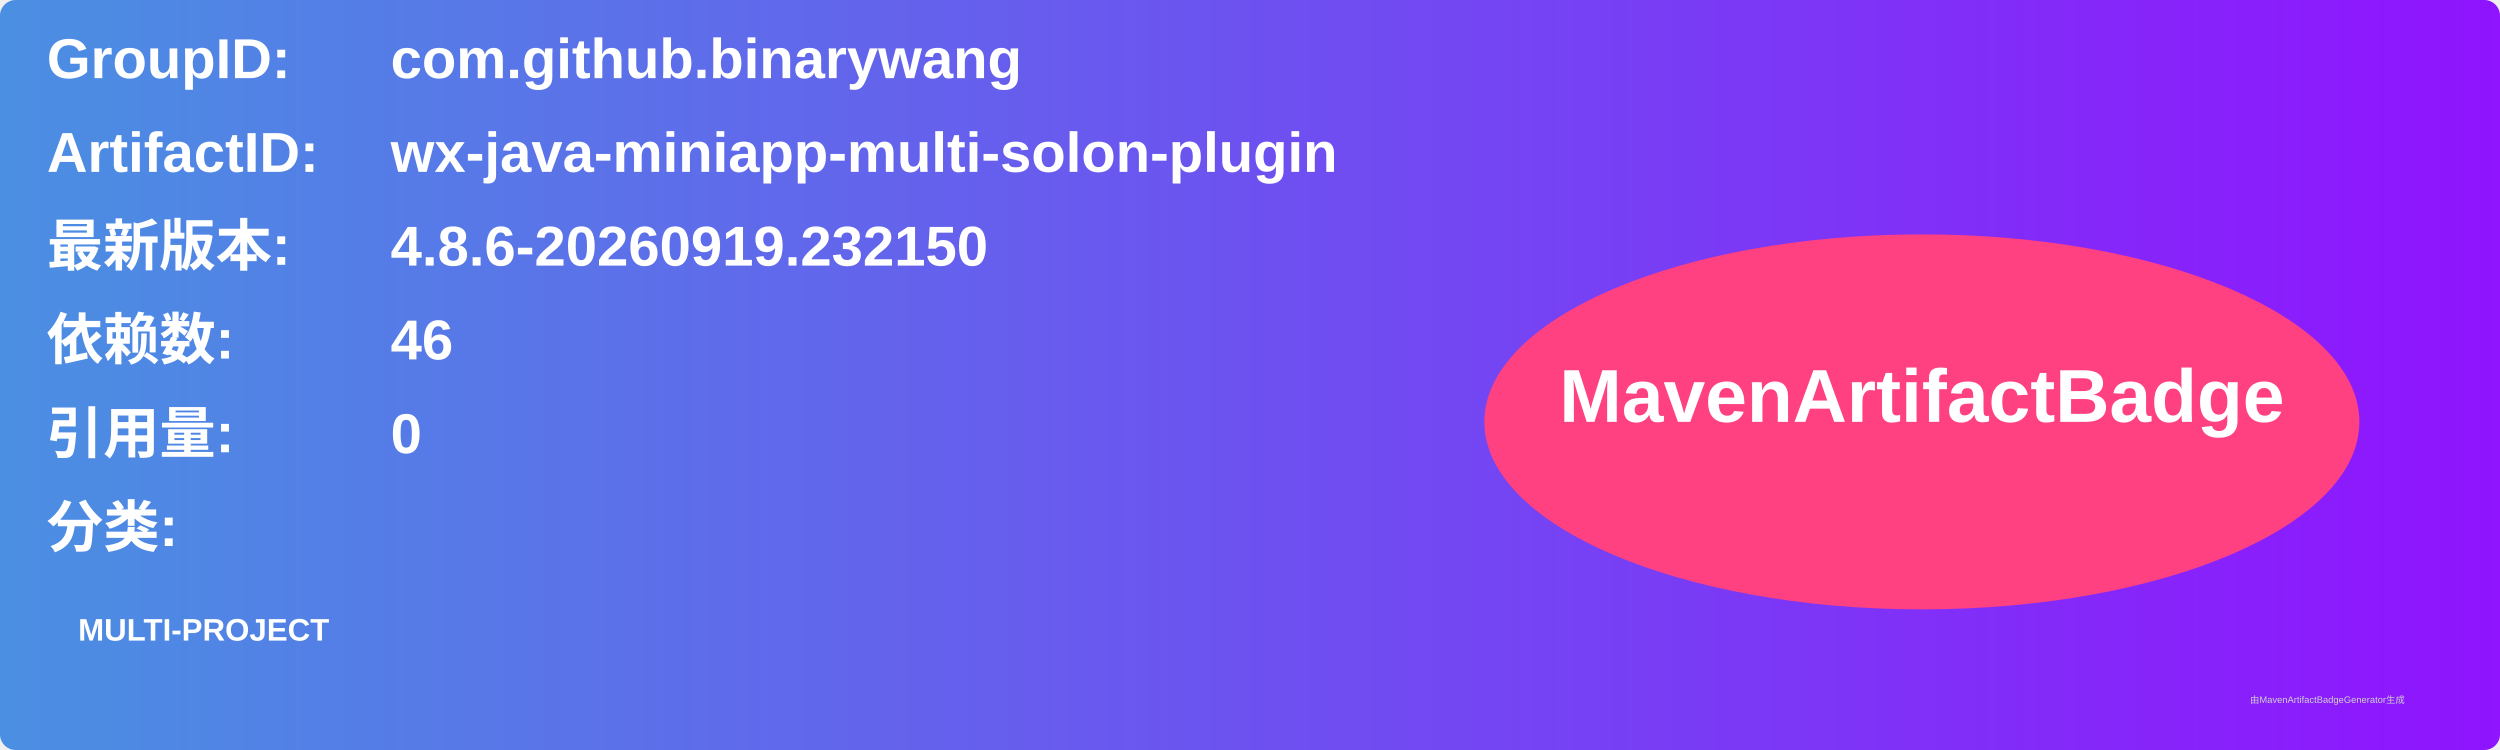
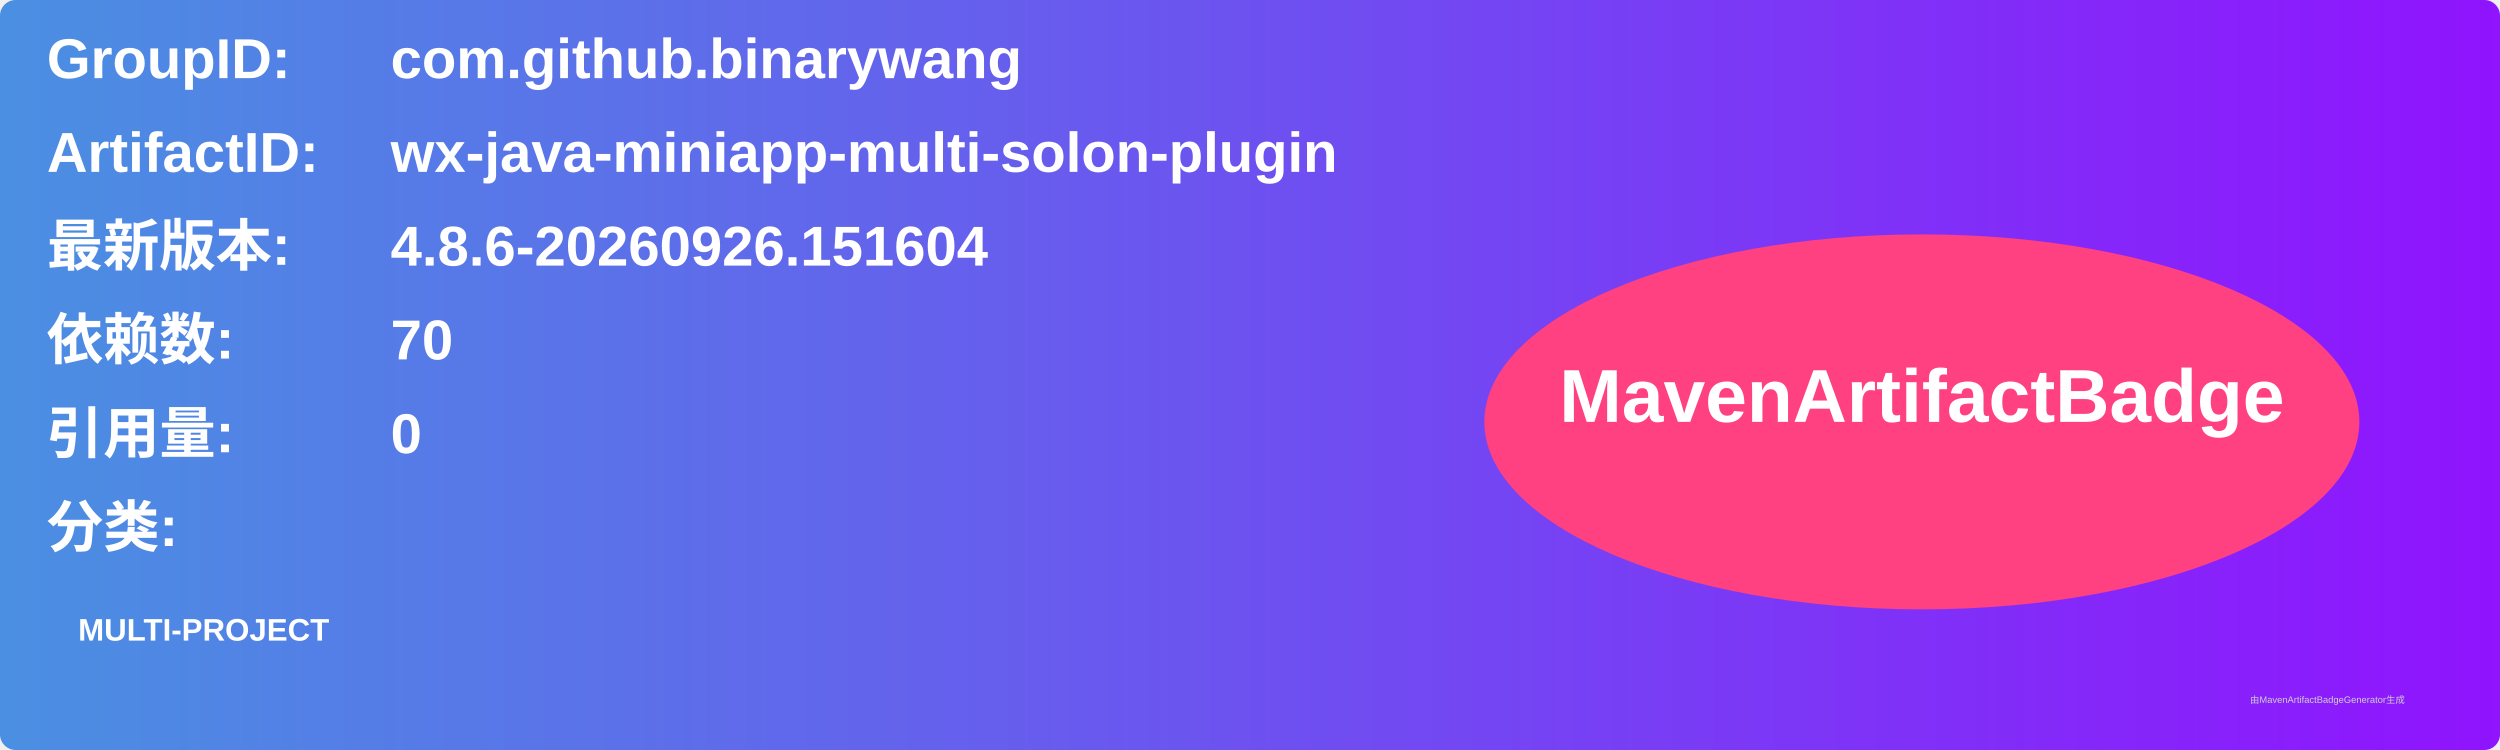
<svg xmlns="http://www.w3.org/2000/svg" width="800" height="240" viewBox="0 0 800 240">
  <linearGradient id="grad" x1="0%" y1="0%" x2="100%" y2="0%">
    <stop offset="0%" stop-color="#4a90e2" />
    <stop offset="100%" stop-color="#9013fe" />
  </linearGradient>
  <rect width="100%" height="100%" rx="5" ry="5" fill="url(#grad)" />
  <g transform="translate(15, 15)">
    <text x="0" y="10" font-family="Arial" font-size="18" fill="white" font-weight="bold" width="260">GroupID:</text>
    <text x="110" y="10" font-family="Arial" font-size="18" fill="white" font-weight="bold" width="460">com.github.binarywang</text>
    <text x="0" y="40" font-family="Arial" font-size="18" fill="white" font-weight="bold" width="260">ArtifactID:</text>
    <text x="110" y="40" font-family="Arial" font-size="18" fill="white" font-weight="bold" width="460">wx-java-miniapp-multi-solon-plugin</text>
    <text x="0" y="70" font-family="Arial" font-size="18" fill="white" font-weight="bold">最新版本:</text>
    <text x="110" y="70" font-family="Arial" font-size="18" fill="white" font-weight="bold">
-       <tspan font-weight="bold">4.8.6-20260919.232150</tspan>
+       <tspan font-weight="bold">4.8.6-20260926.151604</tspan>
    </text>
    <text x="0" y="100" font-family="Arial" font-size="18" fill="white" font-weight="bold">依赖数: </text>
    <text x="110" y="100" font-family="Arial" font-size="18" fill="white">
-       <tspan font-weight="bold">46</tspan>
+       <tspan font-weight="bold">70</tspan>
    </text>
    <text x="0" y="130" font-family="Arial" font-size="18" fill="white" font-weight="bold">引用量: </text>
    <text x="110" y="130" font-family="Arial" font-size="18" fill="white">
      <tspan font-weight="bold">0</tspan>
    </text>
    <text x="0" y="160" font-family="Arial" font-size="18" fill="white" font-weight="bold">分类:</text>
    <text x="10" y="190" font-family="Arial" font-size="10" fill="white">
      <tspan font-weight="bold">MULTI-PROJECT</tspan>
    </text>
    <ellipse cx="600" cy="120" rx="140" ry="60" fill="#ff4081" />
    <text x="600" y="120" text-anchor="middle" font-family="Arial" font-size="24" fill="white" font-weight="bold">MavenArtifactBadge</text>
  </g>
  <text x="720" y="225" font-family="Arial" font-size="3" fill="#d0d0d0">由MavenArtifactBadgeGenerator生成</text>
</svg>
